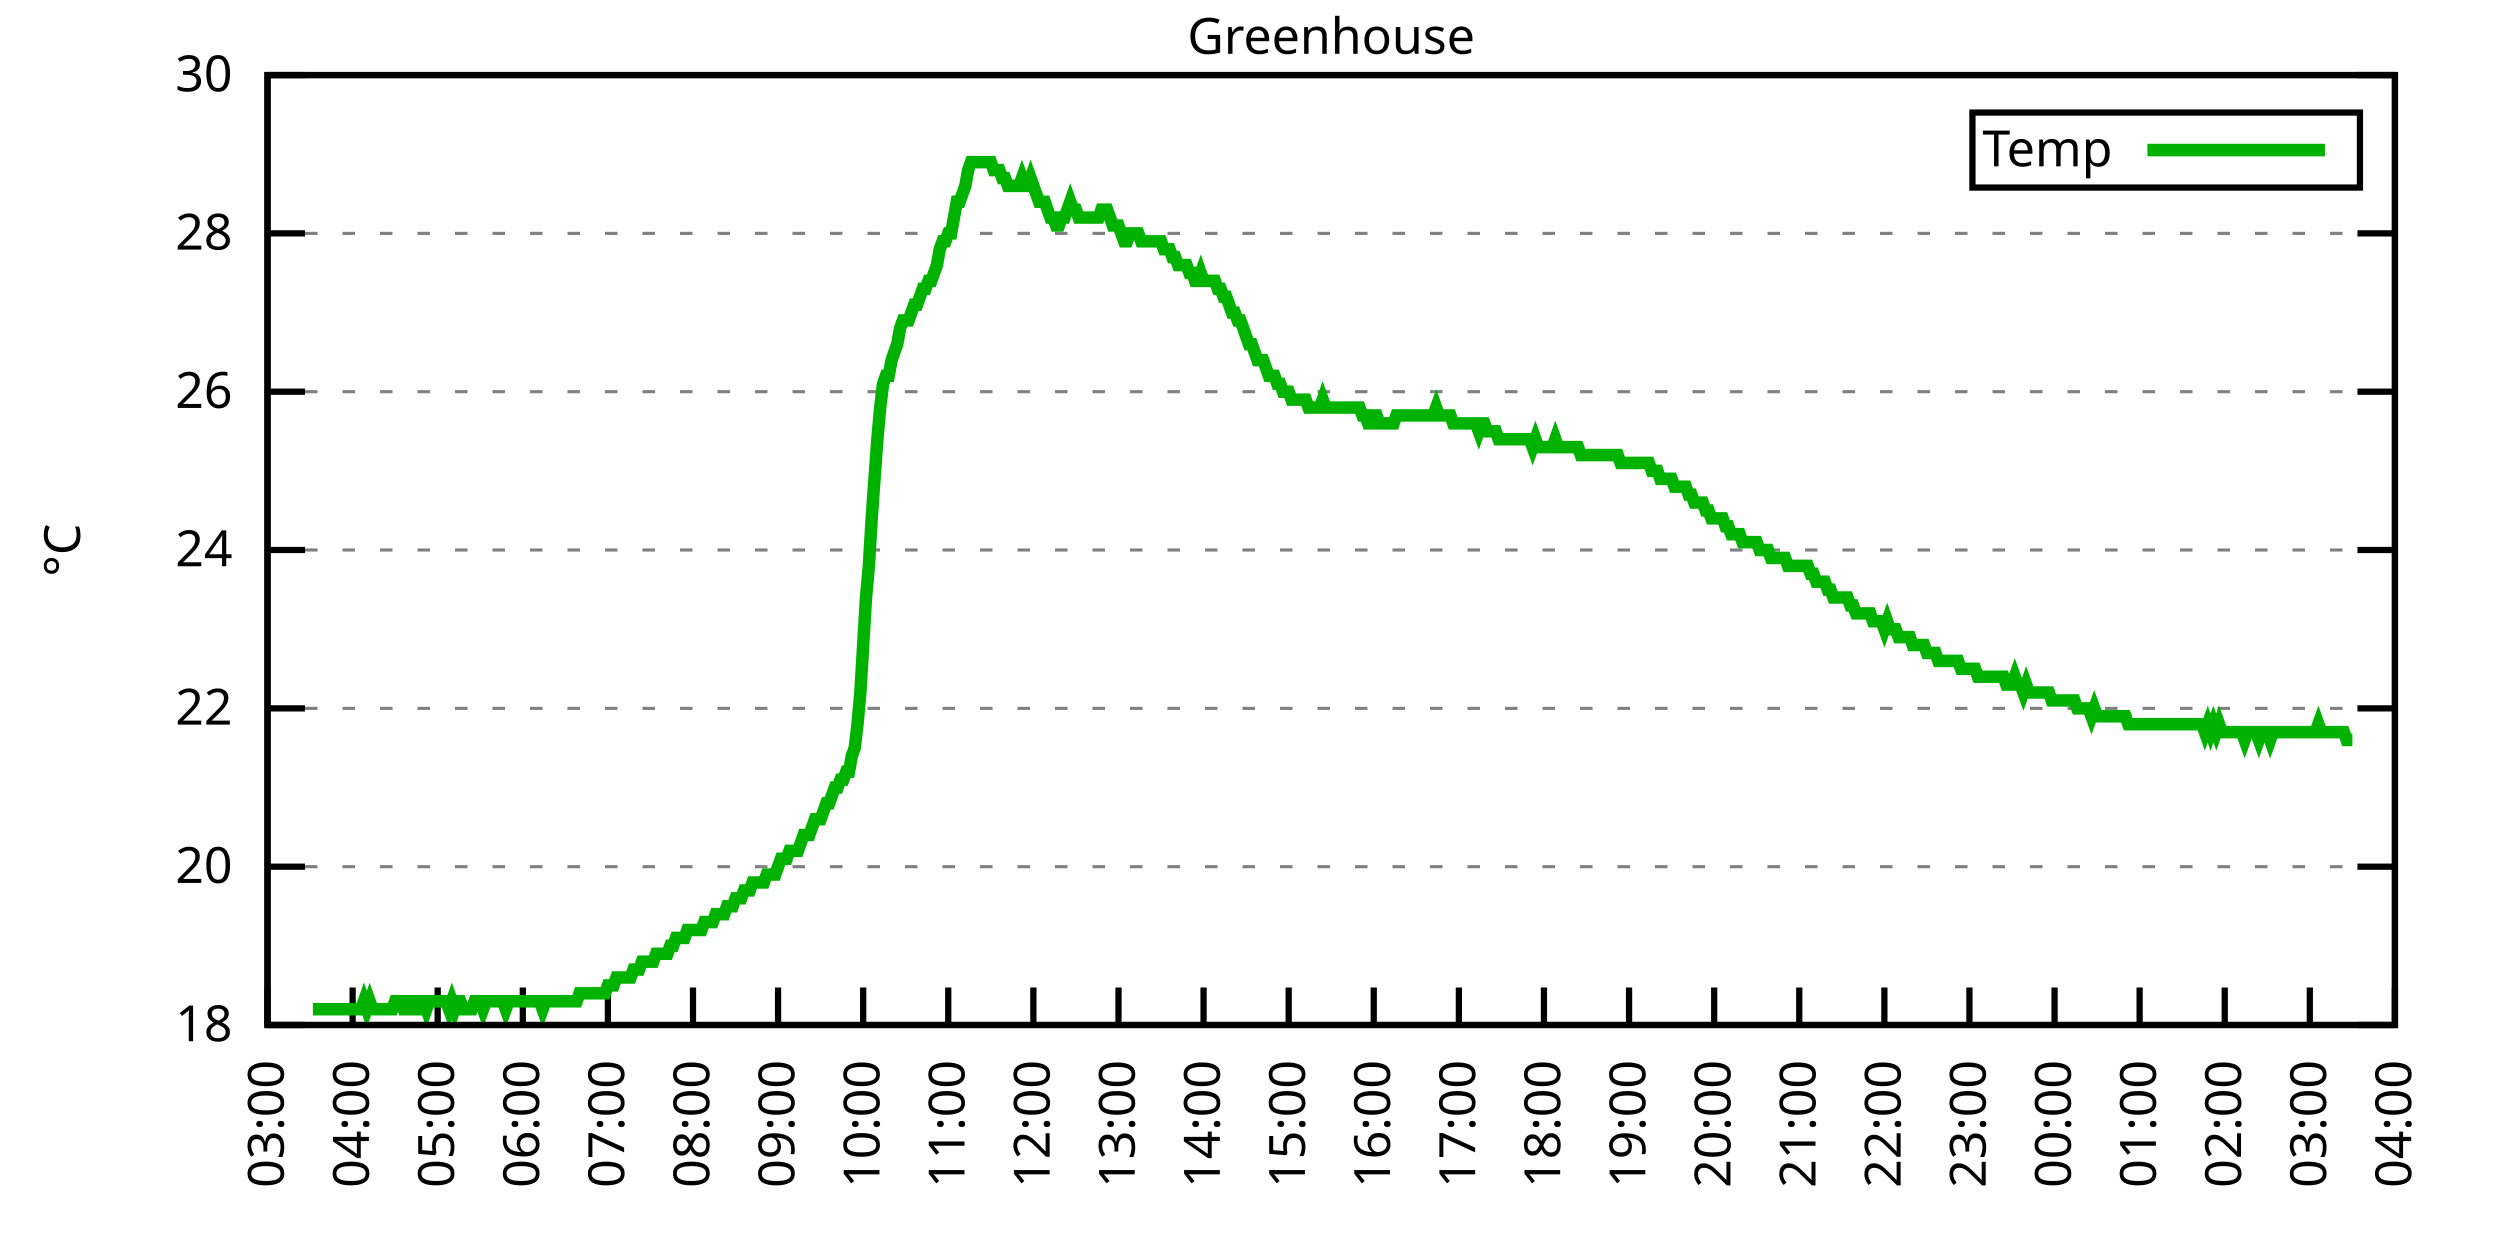
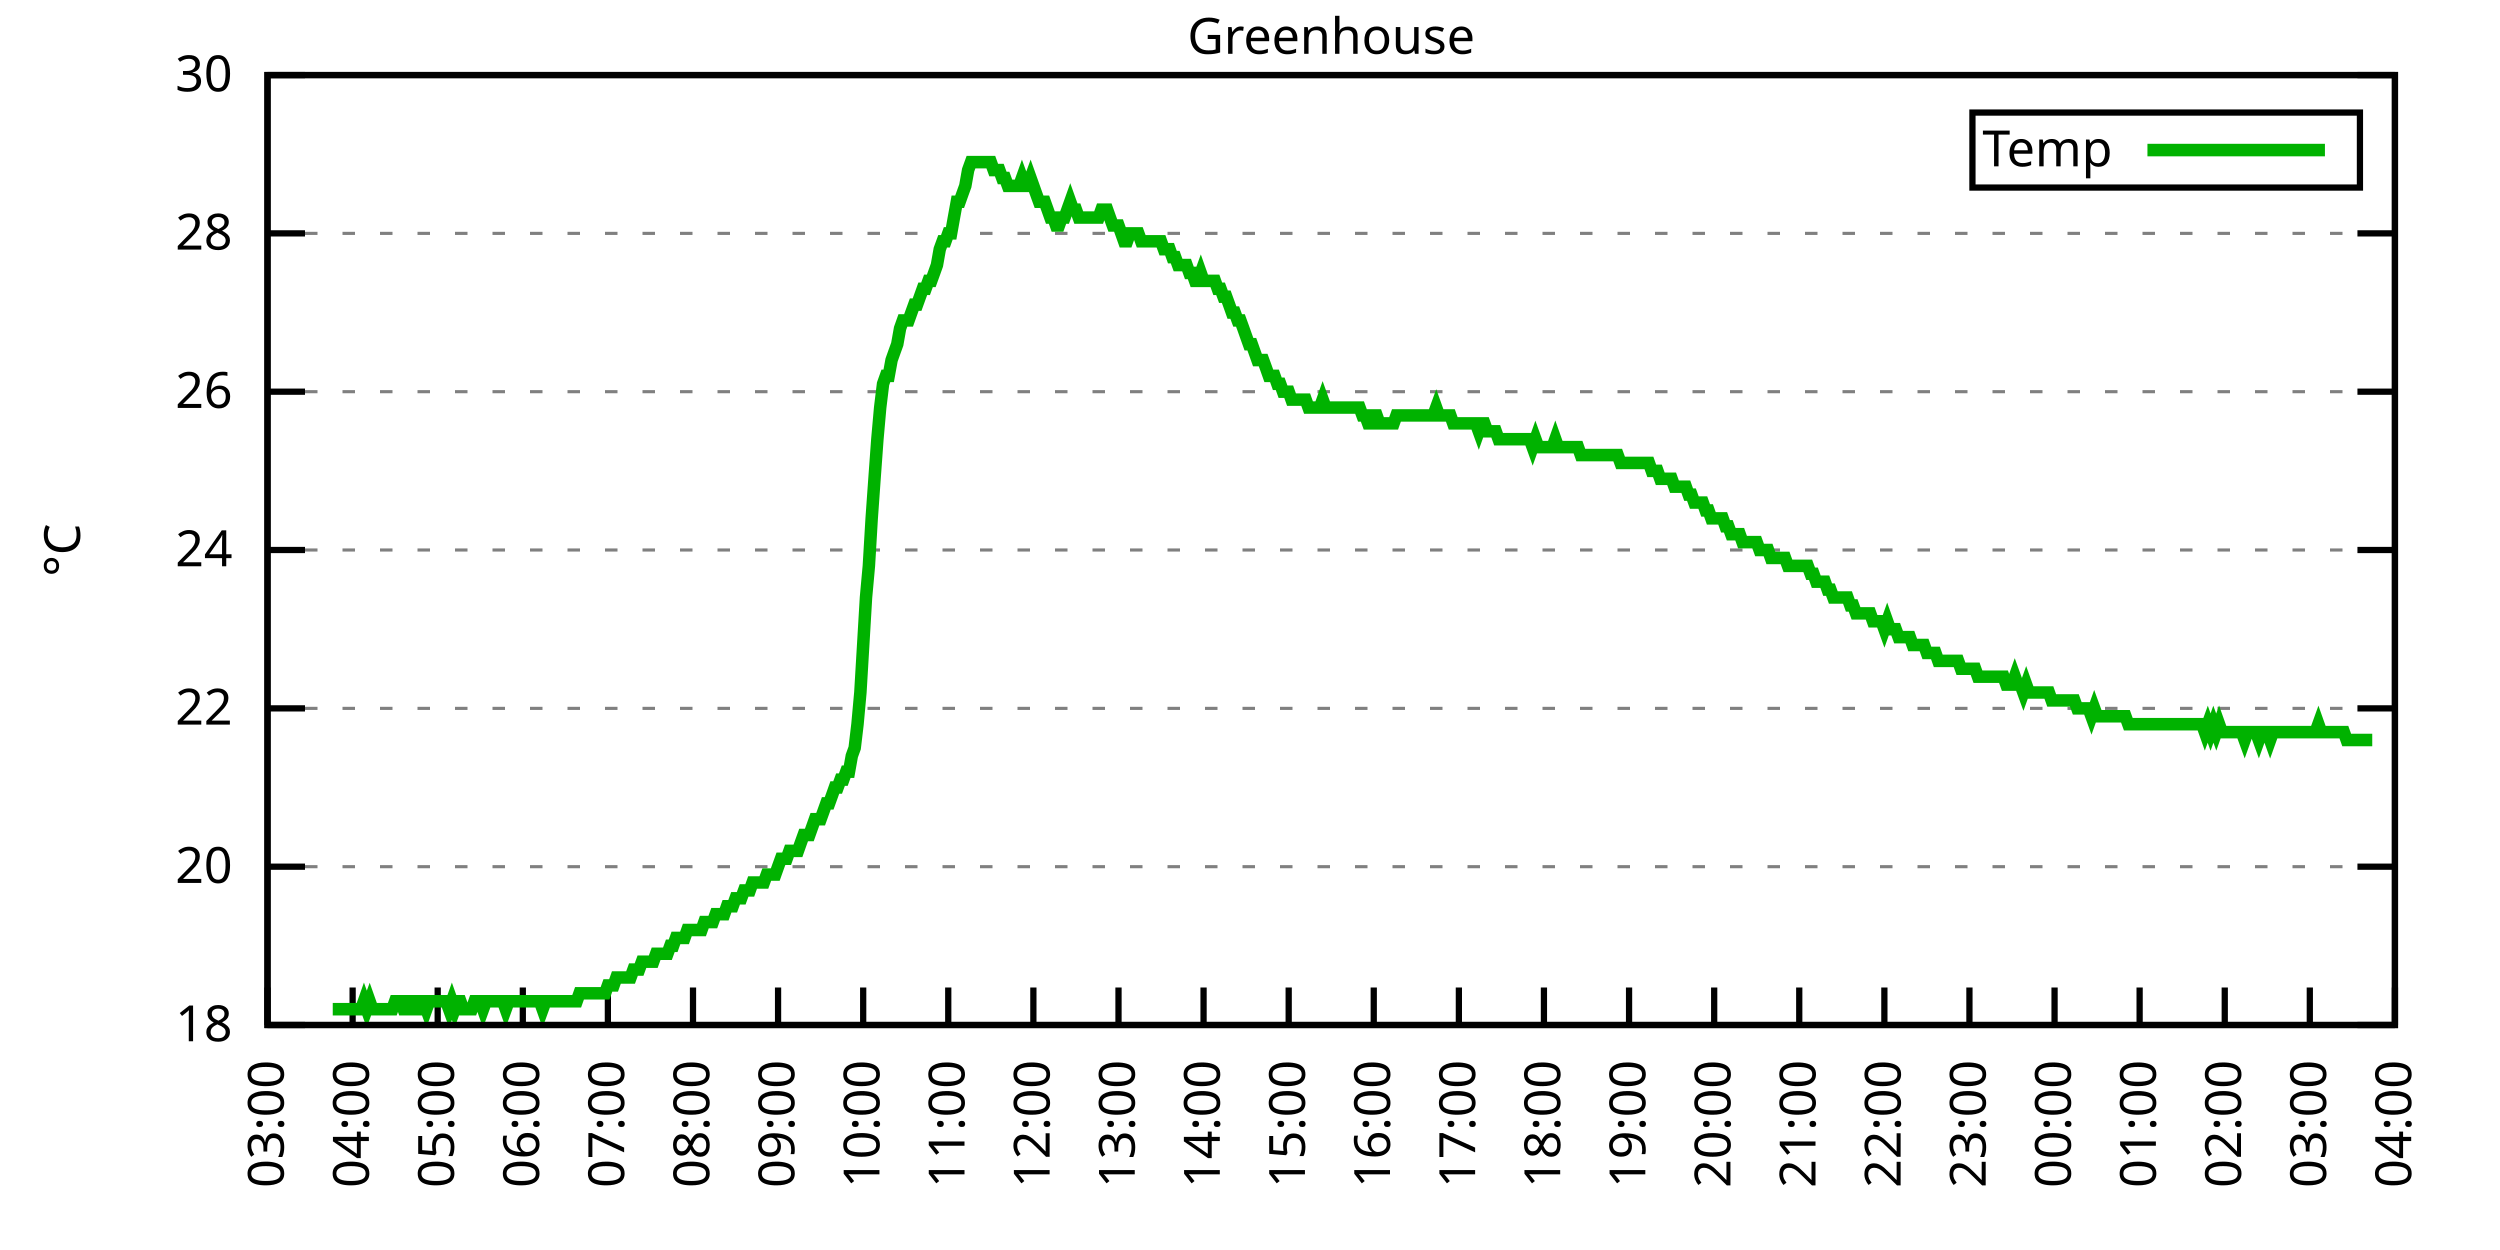
<svg xmlns="http://www.w3.org/2000/svg" xmlns:xlink="http://www.w3.org/1999/xlink" width="400" height="200" viewBox="0 0 400 200">
  <g id="gnuplot_canvas">
    <rect x="0" y="0" width="400" height="200" fill="none" />
    <defs>
      <circle id="gpDot" r="0.5" stroke-width="0.5" stroke="currentColor" />
      <path id="gpPt0" stroke-width="0.333" stroke="currentColor" d="M-1,0 h2 M0,-1 v2" />
      <path id="gpPt1" stroke-width="0.333" stroke="currentColor" d="M-1,-1 L1,1 M1,-1 L-1,1" />
      <path id="gpPt2" stroke-width="0.333" stroke="currentColor" d="M-1,0 L1,0 M0,-1 L0,1 M-1,-1 L1,1 M-1,1 L1,-1" />
      <rect id="gpPt3" stroke-width="0.333" stroke="currentColor" x="-1" y="-1" width="2" height="2" />
      <rect id="gpPt4" stroke-width="0.333" stroke="currentColor" fill="currentColor" x="-1" y="-1" width="2" height="2" />
      <circle id="gpPt5" stroke-width="0.333" stroke="currentColor" cx="0" cy="0" r="1" />
      <use xlink:href="#gpPt5" id="gpPt6" fill="currentColor" stroke="none" />
      <path id="gpPt7" stroke-width="0.333" stroke="currentColor" d="M0,-1.33 L-1.33,0.67 L1.33,0.67 z" />
      <use xlink:href="#gpPt7" id="gpPt8" fill="currentColor" stroke="none" />
      <use xlink:href="#gpPt7" id="gpPt9" stroke="currentColor" transform="rotate(180)" />
      <use xlink:href="#gpPt9" id="gpPt10" fill="currentColor" stroke="none" />
      <use xlink:href="#gpPt3" id="gpPt11" stroke="currentColor" transform="rotate(45)" />
      <use xlink:href="#gpPt11" id="gpPt12" fill="currentColor" stroke="none" />
      <path id="gpPt13" stroke-width="0.333" stroke="currentColor" d="M0,1.330 L1.265,0.411 L0.782,-1.067 L-0.782,-1.076 L-1.265,0.411 z" />
      <use xlink:href="#gpPt13" id="gpPt14" fill="currentColor" stroke="none" />
      <filter id="textbox" filterUnits="objectBoundingBox" x="0" y="0" height="1" width="1">
        <feFlood flood-color="white" flood-opacity="1" result="bgnd" />
        <feComposite in="SourceGraphic" in2="bgnd" operator="atop" />
      </filter>
      <filter id="greybox" filterUnits="objectBoundingBox" x="0" y="0" height="1" width="1">
        <feFlood flood-color="lightgrey" flood-opacity="1" result="grey" />
        <feComposite in="SourceGraphic" in2="grey" operator="atop" />
      </filter>
    </defs>
    <g fill="none" color="white" stroke="currentColor" stroke-width="1.00" stroke-linecap="butt" stroke-linejoin="miter">
</g>
    <g fill="none" color="black" stroke="currentColor" stroke-width="1.00" stroke-linecap="butt" stroke-linejoin="miter">
      <g stroke="none" shape-rendering="crispEdges">
        <polygon fill="rgb(255, 255, 255)" points="42.80,164.00 383.18,164.00 383.18,12.02 42.80,12.02 " />
      </g>
    </g>
    <g fill="none" color="black" stroke="currentColor" stroke-width="1.00" stroke-linecap="butt" stroke-linejoin="miter">
</g>
    <g fill="none" color="black" stroke="black" stroke-width="0.50" stroke-linecap="butt" stroke-linejoin="miter">
</g>
    <g fill="none" color="gray" stroke="currentColor" stroke-width="0.50" stroke-linecap="butt" stroke-linejoin="miter">
      <path stroke="gray" stroke-dasharray="2,4" class="gridline" d="M42.80,164.00 L383.19,164.00  " />
    </g>
    <g fill="none" color="gray" stroke="gray" stroke-width="1.00" stroke-linecap="butt" stroke-linejoin="miter">
</g>
    <g fill="none" color="black" stroke="currentColor" stroke-width="1.00" stroke-linecap="butt" stroke-linejoin="miter">
      <path stroke="black" d="M42.80,164.00 L48.80,164.00 M383.19,164.00 L377.19,164.00  " />
      <g transform="translate(37.20,166.60)" stroke="none" fill="black" font-family="Sans" font-size="8.00" text-anchor="end">
        <text>
          <tspan font-family="Sans"> 18</tspan>
        </text>
      </g>
    </g>
    <g fill="none" color="black" stroke="currentColor" stroke-width="1.00" stroke-linecap="butt" stroke-linejoin="miter">
</g>
    <g fill="none" color="black" stroke="black" stroke-width="0.50" stroke-linecap="butt" stroke-linejoin="miter">
</g>
    <g fill="none" color="gray" stroke="currentColor" stroke-width="0.50" stroke-linecap="butt" stroke-linejoin="miter">
      <path stroke="gray" stroke-dasharray="2,4" class="gridline" d="M42.80,138.67 L383.19,138.67  " />
    </g>
    <g fill="none" color="gray" stroke="gray" stroke-width="1.00" stroke-linecap="butt" stroke-linejoin="miter">
</g>
    <g fill="none" color="black" stroke="currentColor" stroke-width="1.00" stroke-linecap="butt" stroke-linejoin="miter">
      <path stroke="black" d="M42.80,138.67 L48.80,138.67 M383.19,138.67 L377.19,138.67  " />
      <g transform="translate(37.20,141.27)" stroke="none" fill="black" font-family="Sans" font-size="8.00" text-anchor="end">
        <text>
          <tspan font-family="Sans"> 20</tspan>
        </text>
      </g>
    </g>
    <g fill="none" color="black" stroke="currentColor" stroke-width="1.00" stroke-linecap="butt" stroke-linejoin="miter">
</g>
    <g fill="none" color="black" stroke="black" stroke-width="0.50" stroke-linecap="butt" stroke-linejoin="miter">
</g>
    <g fill="none" color="gray" stroke="currentColor" stroke-width="0.50" stroke-linecap="butt" stroke-linejoin="miter">
      <path stroke="gray" stroke-dasharray="2,4" class="gridline" d="M42.80,113.34 L383.19,113.34  " />
    </g>
    <g fill="none" color="gray" stroke="gray" stroke-width="1.00" stroke-linecap="butt" stroke-linejoin="miter">
</g>
    <g fill="none" color="black" stroke="currentColor" stroke-width="1.00" stroke-linecap="butt" stroke-linejoin="miter">
      <path stroke="black" d="M42.80,113.34 L48.80,113.34 M383.19,113.34 L377.19,113.34  " />
      <g transform="translate(37.20,115.94)" stroke="none" fill="black" font-family="Sans" font-size="8.00" text-anchor="end">
        <text>
          <tspan font-family="Sans"> 22</tspan>
        </text>
      </g>
    </g>
    <g fill="none" color="black" stroke="currentColor" stroke-width="1.00" stroke-linecap="butt" stroke-linejoin="miter">
</g>
    <g fill="none" color="black" stroke="black" stroke-width="0.50" stroke-linecap="butt" stroke-linejoin="miter">
</g>
    <g fill="none" color="gray" stroke="currentColor" stroke-width="0.50" stroke-linecap="butt" stroke-linejoin="miter">
      <path stroke="gray" stroke-dasharray="2,4" class="gridline" d="M42.80,88.00 L383.19,88.00  " />
    </g>
    <g fill="none" color="gray" stroke="gray" stroke-width="1.00" stroke-linecap="butt" stroke-linejoin="miter">
</g>
    <g fill="none" color="black" stroke="currentColor" stroke-width="1.00" stroke-linecap="butt" stroke-linejoin="miter">
      <path stroke="black" d="M42.80,88.00 L48.80,88.00 M383.19,88.00 L377.19,88.00  " />
      <g transform="translate(37.20,90.60)" stroke="none" fill="black" font-family="Sans" font-size="8.00" text-anchor="end">
        <text>
          <tspan font-family="Sans"> 24</tspan>
        </text>
      </g>
    </g>
    <g fill="none" color="black" stroke="currentColor" stroke-width="1.00" stroke-linecap="butt" stroke-linejoin="miter">
</g>
    <g fill="none" color="black" stroke="black" stroke-width="0.50" stroke-linecap="butt" stroke-linejoin="miter">
</g>
    <g fill="none" color="gray" stroke="currentColor" stroke-width="0.50" stroke-linecap="butt" stroke-linejoin="miter">
      <path stroke="gray" stroke-dasharray="2,4" class="gridline" d="M42.80,62.67 L383.19,62.67  " />
    </g>
    <g fill="none" color="gray" stroke="gray" stroke-width="1.00" stroke-linecap="butt" stroke-linejoin="miter">
</g>
    <g fill="none" color="black" stroke="currentColor" stroke-width="1.00" stroke-linecap="butt" stroke-linejoin="miter">
      <path stroke="black" d="M42.80,62.67 L48.80,62.67 M383.19,62.67 L377.19,62.67  " />
      <g transform="translate(37.20,65.27)" stroke="none" fill="black" font-family="Sans" font-size="8.00" text-anchor="end">
        <text>
          <tspan font-family="Sans"> 26</tspan>
        </text>
      </g>
    </g>
    <g fill="none" color="black" stroke="currentColor" stroke-width="1.00" stroke-linecap="butt" stroke-linejoin="miter">
</g>
    <g fill="none" color="black" stroke="black" stroke-width="0.50" stroke-linecap="butt" stroke-linejoin="miter">
</g>
    <g fill="none" color="gray" stroke="currentColor" stroke-width="0.50" stroke-linecap="butt" stroke-linejoin="miter">
      <path stroke="gray" stroke-dasharray="2,4" class="gridline" d="M42.80,37.34 L383.19,37.34  " />
    </g>
    <g fill="none" color="gray" stroke="gray" stroke-width="1.00" stroke-linecap="butt" stroke-linejoin="miter">
</g>
    <g fill="none" color="black" stroke="currentColor" stroke-width="1.00" stroke-linecap="butt" stroke-linejoin="miter">
      <path stroke="black" d="M42.80,37.34 L48.80,37.34 M383.19,37.34 L377.19,37.34  " />
      <g transform="translate(37.20,39.94)" stroke="none" fill="black" font-family="Sans" font-size="8.00" text-anchor="end">
        <text>
          <tspan font-family="Sans"> 28</tspan>
        </text>
      </g>
    </g>
    <g fill="none" color="black" stroke="currentColor" stroke-width="1.00" stroke-linecap="butt" stroke-linejoin="miter">
</g>
    <g fill="none" color="black" stroke="black" stroke-width="0.50" stroke-linecap="butt" stroke-linejoin="miter">
</g>
    <g fill="none" color="gray" stroke="currentColor" stroke-width="0.50" stroke-linecap="butt" stroke-linejoin="miter">
      <path stroke="gray" stroke-dasharray="2,4" class="gridline" d="M42.80,12.01 L383.19,12.01  " />
    </g>
    <g fill="none" color="gray" stroke="gray" stroke-width="1.00" stroke-linecap="butt" stroke-linejoin="miter">
</g>
    <g fill="none" color="black" stroke="currentColor" stroke-width="1.00" stroke-linecap="butt" stroke-linejoin="miter">
      <path stroke="black" d="M42.80,12.01 L48.80,12.01 M383.19,12.01 L377.19,12.01  " />
      <g transform="translate(37.20,14.61)" stroke="none" fill="black" font-family="Sans" font-size="8.00" text-anchor="end">
        <text>
          <tspan font-family="Sans"> 30</tspan>
        </text>
      </g>
    </g>
    <g fill="none" color="black" stroke="currentColor" stroke-width="1.00" stroke-linecap="butt" stroke-linejoin="miter">
      <path stroke="black" d="M42.80,164.00 L42.80,158.00  " />
      <g transform="translate(45.40,169.60) rotate(270.00)" stroke="none" fill="black" font-family="Sans" font-size="8.00" text-anchor="end">
        <text>
          <tspan font-family="Sans">03:00</tspan>
        </text>
      </g>
    </g>
    <g fill="none" color="black" stroke="currentColor" stroke-width="1.00" stroke-linecap="butt" stroke-linejoin="miter">
      <path stroke="black" d="M56.42,164.00 L56.42,158.00  " />
      <g transform="translate(59.02,169.60) rotate(270.00)" stroke="none" fill="black" font-family="Sans" font-size="8.00" text-anchor="end">
        <text>
          <tspan font-family="Sans">04:00</tspan>
        </text>
      </g>
    </g>
    <g fill="none" color="black" stroke="currentColor" stroke-width="1.00" stroke-linecap="butt" stroke-linejoin="miter">
      <path stroke="black" d="M70.03,164.00 L70.03,158.00  " />
      <g transform="translate(72.63,169.60) rotate(270.00)" stroke="none" fill="black" font-family="Sans" font-size="8.00" text-anchor="end">
        <text>
          <tspan font-family="Sans">05:00</tspan>
        </text>
      </g>
    </g>
    <g fill="none" color="black" stroke="currentColor" stroke-width="1.00" stroke-linecap="butt" stroke-linejoin="miter">
      <path stroke="black" d="M83.65,164.00 L83.65,158.00  " />
      <g transform="translate(86.25,169.60) rotate(270.00)" stroke="none" fill="black" font-family="Sans" font-size="8.00" text-anchor="end">
        <text>
          <tspan font-family="Sans">06:00</tspan>
        </text>
      </g>
    </g>
    <g fill="none" color="black" stroke="currentColor" stroke-width="1.00" stroke-linecap="butt" stroke-linejoin="miter">
      <path stroke="black" d="M97.26,164.00 L97.26,158.00  " />
      <g transform="translate(99.86,169.60) rotate(270.00)" stroke="none" fill="black" font-family="Sans" font-size="8.00" text-anchor="end">
        <text>
          <tspan font-family="Sans">07:00</tspan>
        </text>
      </g>
    </g>
    <g fill="none" color="black" stroke="currentColor" stroke-width="1.00" stroke-linecap="butt" stroke-linejoin="miter">
      <path stroke="black" d="M110.88,164.00 L110.88,158.00  " />
      <g transform="translate(113.48,169.60) rotate(270.00)" stroke="none" fill="black" font-family="Sans" font-size="8.00" text-anchor="end">
        <text>
          <tspan font-family="Sans">08:00</tspan>
        </text>
      </g>
    </g>
    <g fill="none" color="black" stroke="currentColor" stroke-width="1.00" stroke-linecap="butt" stroke-linejoin="miter">
      <path stroke="black" d="M124.49,164.00 L124.49,158.00  " />
      <g transform="translate(127.09,169.60) rotate(270.00)" stroke="none" fill="black" font-family="Sans" font-size="8.00" text-anchor="end">
        <text>
          <tspan font-family="Sans">09:00</tspan>
        </text>
      </g>
    </g>
    <g fill="none" color="black" stroke="currentColor" stroke-width="1.00" stroke-linecap="butt" stroke-linejoin="miter">
      <path stroke="black" d="M138.11,164.00 L138.11,158.00  " />
      <g transform="translate(140.71,169.60) rotate(270.00)" stroke="none" fill="black" font-family="Sans" font-size="8.00" text-anchor="end">
        <text>
          <tspan font-family="Sans">10:00</tspan>
        </text>
      </g>
    </g>
    <g fill="none" color="black" stroke="currentColor" stroke-width="1.00" stroke-linecap="butt" stroke-linejoin="miter">
      <path stroke="black" d="M151.72,164.00 L151.72,158.00  " />
      <g transform="translate(154.32,169.60) rotate(270.00)" stroke="none" fill="black" font-family="Sans" font-size="8.00" text-anchor="end">
        <text>
          <tspan font-family="Sans">11:00</tspan>
        </text>
      </g>
    </g>
    <g fill="none" color="black" stroke="currentColor" stroke-width="1.00" stroke-linecap="butt" stroke-linejoin="miter">
      <path stroke="black" d="M165.34,164.00 L165.34,158.00  " />
      <g transform="translate(167.94,169.60) rotate(270.00)" stroke="none" fill="black" font-family="Sans" font-size="8.00" text-anchor="end">
        <text>
          <tspan font-family="Sans">12:00</tspan>
        </text>
      </g>
    </g>
    <g fill="none" color="black" stroke="currentColor" stroke-width="1.00" stroke-linecap="butt" stroke-linejoin="miter">
      <path stroke="black" d="M178.96,164.00 L178.96,158.00  " />
      <g transform="translate(181.56,169.60) rotate(270.00)" stroke="none" fill="black" font-family="Sans" font-size="8.00" text-anchor="end">
        <text>
          <tspan font-family="Sans">13:00</tspan>
        </text>
      </g>
    </g>
    <g fill="none" color="black" stroke="currentColor" stroke-width="1.00" stroke-linecap="butt" stroke-linejoin="miter">
      <path stroke="black" d="M192.57,164.00 L192.57,158.00  " />
      <g transform="translate(195.17,169.60) rotate(270.00)" stroke="none" fill="black" font-family="Sans" font-size="8.00" text-anchor="end">
        <text>
          <tspan font-family="Sans">14:00</tspan>
        </text>
      </g>
    </g>
    <g fill="none" color="black" stroke="currentColor" stroke-width="1.00" stroke-linecap="butt" stroke-linejoin="miter">
      <path stroke="black" d="M206.19,164.00 L206.19,158.00  " />
      <g transform="translate(208.79,169.60) rotate(270.00)" stroke="none" fill="black" font-family="Sans" font-size="8.00" text-anchor="end">
        <text>
          <tspan font-family="Sans">15:00</tspan>
        </text>
      </g>
    </g>
    <g fill="none" color="black" stroke="currentColor" stroke-width="1.00" stroke-linecap="butt" stroke-linejoin="miter">
      <path stroke="black" d="M219.80,164.00 L219.80,158.00  " />
      <g transform="translate(222.40,169.60) rotate(270.00)" stroke="none" fill="black" font-family="Sans" font-size="8.00" text-anchor="end">
        <text>
          <tspan font-family="Sans">16:00</tspan>
        </text>
      </g>
    </g>
    <g fill="none" color="black" stroke="currentColor" stroke-width="1.00" stroke-linecap="butt" stroke-linejoin="miter">
      <path stroke="black" d="M233.42,164.00 L233.42,158.00  " />
      <g transform="translate(236.02,169.60) rotate(270.00)" stroke="none" fill="black" font-family="Sans" font-size="8.00" text-anchor="end">
        <text>
          <tspan font-family="Sans">17:00</tspan>
        </text>
      </g>
    </g>
    <g fill="none" color="black" stroke="currentColor" stroke-width="1.00" stroke-linecap="butt" stroke-linejoin="miter">
      <path stroke="black" d="M247.03,164.00 L247.03,158.00  " />
      <g transform="translate(249.63,169.60) rotate(270.00)" stroke="none" fill="black" font-family="Sans" font-size="8.00" text-anchor="end">
        <text>
          <tspan font-family="Sans">18:00</tspan>
        </text>
      </g>
    </g>
    <g fill="none" color="black" stroke="currentColor" stroke-width="1.00" stroke-linecap="butt" stroke-linejoin="miter">
      <path stroke="black" d="M260.65,164.00 L260.65,158.00  " />
      <g transform="translate(263.25,169.60) rotate(270.00)" stroke="none" fill="black" font-family="Sans" font-size="8.00" text-anchor="end">
        <text>
          <tspan font-family="Sans">19:00</tspan>
        </text>
      </g>
    </g>
    <g fill="none" color="black" stroke="currentColor" stroke-width="1.00" stroke-linecap="butt" stroke-linejoin="miter">
      <path stroke="black" d="M274.27,164.00 L274.27,158.00  " />
      <g transform="translate(276.87,169.60) rotate(270.00)" stroke="none" fill="black" font-family="Sans" font-size="8.00" text-anchor="end">
        <text>
          <tspan font-family="Sans">20:00</tspan>
        </text>
      </g>
    </g>
    <g fill="none" color="black" stroke="currentColor" stroke-width="1.00" stroke-linecap="butt" stroke-linejoin="miter">
      <path stroke="black" d="M287.88,164.00 L287.88,158.00  " />
      <g transform="translate(290.48,169.60) rotate(270.00)" stroke="none" fill="black" font-family="Sans" font-size="8.00" text-anchor="end">
        <text>
          <tspan font-family="Sans">21:00</tspan>
        </text>
      </g>
    </g>
    <g fill="none" color="black" stroke="currentColor" stroke-width="1.00" stroke-linecap="butt" stroke-linejoin="miter">
      <path stroke="black" d="M301.50,164.00 L301.50,158.00  " />
      <g transform="translate(304.10,169.60) rotate(270.00)" stroke="none" fill="black" font-family="Sans" font-size="8.00" text-anchor="end">
        <text>
          <tspan font-family="Sans">22:00</tspan>
        </text>
      </g>
    </g>
    <g fill="none" color="black" stroke="currentColor" stroke-width="1.00" stroke-linecap="butt" stroke-linejoin="miter">
      <path stroke="black" d="M315.11,164.00 L315.11,158.00  " />
      <g transform="translate(317.71,169.60) rotate(270.00)" stroke="none" fill="black" font-family="Sans" font-size="8.00" text-anchor="end">
        <text>
          <tspan font-family="Sans">23:00</tspan>
        </text>
      </g>
    </g>
    <g fill="none" color="black" stroke="currentColor" stroke-width="1.00" stroke-linecap="butt" stroke-linejoin="miter">
      <path stroke="black" d="M328.73,164.00 L328.73,158.00  " />
      <g transform="translate(331.33,169.60) rotate(270.00)" stroke="none" fill="black" font-family="Sans" font-size="8.00" text-anchor="end">
        <text>
          <tspan font-family="Sans">00:00</tspan>
        </text>
      </g>
    </g>
    <g fill="none" color="black" stroke="currentColor" stroke-width="1.00" stroke-linecap="butt" stroke-linejoin="miter">
      <path stroke="black" d="M342.34,164.00 L342.34,158.00  " />
      <g transform="translate(344.94,169.60) rotate(270.00)" stroke="none" fill="black" font-family="Sans" font-size="8.00" text-anchor="end">
        <text>
          <tspan font-family="Sans">01:00</tspan>
        </text>
      </g>
    </g>
    <g fill="none" color="black" stroke="currentColor" stroke-width="1.00" stroke-linecap="butt" stroke-linejoin="miter">
      <path stroke="black" d="M355.96,164.00 L355.96,158.00  " />
      <g transform="translate(358.56,169.60) rotate(270.00)" stroke="none" fill="black" font-family="Sans" font-size="8.00" text-anchor="end">
        <text>
          <tspan font-family="Sans">02:00</tspan>
        </text>
      </g>
    </g>
    <g fill="none" color="black" stroke="currentColor" stroke-width="1.00" stroke-linecap="butt" stroke-linejoin="miter">
      <path stroke="black" d="M369.57,164.00 L369.57,158.00  " />
      <g transform="translate(372.17,169.60) rotate(270.00)" stroke="none" fill="black" font-family="Sans" font-size="8.00" text-anchor="end">
        <text>
          <tspan font-family="Sans">03:00</tspan>
        </text>
      </g>
    </g>
    <g fill="none" color="black" stroke="currentColor" stroke-width="1.00" stroke-linecap="butt" stroke-linejoin="miter">
      <path stroke="black" d="M383.19,164.00 L383.19,158.00  " />
      <g transform="translate(385.79,169.60) rotate(270.00)" stroke="none" fill="black" font-family="Sans" font-size="8.00" text-anchor="end">
        <text>
          <tspan font-family="Sans">04:00</tspan>
        </text>
      </g>
    </g>
    <g fill="none" color="black" stroke="currentColor" stroke-width="1.00" stroke-linecap="butt" stroke-linejoin="miter">
</g>
    <g fill="none" color="black" stroke="currentColor" stroke-width="1.00" stroke-linecap="butt" stroke-linejoin="miter">
      <path stroke="black" d="M42.80,12.01 L42.80,164.00 L383.19,164.00 L383.19,12.01 L42.80,12.01 Z  " />
    </g>
    <g fill="none" color="black" stroke="currentColor" stroke-width="1.00" stroke-linecap="butt" stroke-linejoin="miter">
</g>
    <g fill="none" color="black" stroke="currentColor" stroke-width="1.00" stroke-linecap="butt" stroke-linejoin="miter">
      <path stroke="black" d="M315.59,30.01 L315.59,18.01 L377.59,18.01 L377.59,30.01 L315.59,30.01 Z  " />
    </g>
    <g id="Greenhouse_plot_1">
      <g fill="none" color="white" stroke="black" stroke-width="2.00" stroke-linecap="butt" stroke-linejoin="miter">
</g>
      <g fill="none" color="black" stroke="currentColor" stroke-width="2.00" stroke-linecap="butt" stroke-linejoin="miter">
        <g transform="translate(337.99,26.61)" stroke="none" fill="black" font-family="Sans" font-size="8.00" text-anchor="end">
          <text>
            <tspan font-family="Sans">Temp</tspan>
          </text>
        </g>
      </g>
      <g fill="none" color="black" stroke="currentColor" stroke-width="2.00" stroke-linecap="butt" stroke-linejoin="miter">
-         <path stroke="rgb(  0, 178,   0)" d="M343.59,24.01 L371.99,24.01 M50.06,161.47 L50.52,161.47 L50.97,161.47 L51.42,161.47 L51.88,161.47 L52.33,161.47   L52.78,161.47 L53.24,161.47 L53.69,161.47 L54.15,161.47 L54.60,161.47 L55.05,161.47 L55.51,161.47 L55.96,161.47   L56.42,161.47 L56.87,161.47 L57.32,161.47 L57.78,161.47 L58.23,160.20 L58.68,161.47 L59.14,160.20 L59.59,161.47   L60.05,161.47 L60.50,161.47 L60.95,161.47 L61.41,161.47 L61.86,161.47 L62.32,161.47 L62.77,161.47 L63.22,160.20   L63.68,160.20 L64.13,160.20 L64.58,161.47 L65.04,161.47 L65.49,160.20 L65.95,160.20 L66.40,161.47 L66.85,161.47   L67.31,160.20 L67.76,160.20 L68.22,161.47 L68.67,160.20 L69.12,160.20 L69.58,160.20 L70.03,160.20 L70.49,160.20   L70.94,160.20 L71.39,160.20 L71.85,161.47 L72.30,160.20 L72.75,161.47 L73.21,160.20 L73.66,160.20 L74.12,161.47   L74.57,161.47 L75.02,161.47 L75.48,161.47 L75.93,160.20 L76.39,160.20 L76.84,160.20 L77.29,161.47 L77.75,160.20   L78.20,160.20 L78.65,160.20 L79.11,160.20 L79.56,160.20 L80.02,160.20 L80.47,160.20 L80.92,161.47 L81.38,160.20   L81.83,160.20 L82.29,160.20 L82.74,160.20 L83.19,160.20 L83.65,160.20 L84.10,160.20 L84.55,160.20 L85.01,160.20   L85.46,160.20 L85.92,160.20 L86.37,160.20 L86.82,161.47 L87.28,160.20 L87.73,160.20 L88.19,160.20 L88.64,160.20   L89.09,160.20 L89.55,160.20 L90.00,160.20 L90.45,160.20 L90.91,160.20 L91.36,160.20 L91.82,160.20 L92.27,160.20   L92.72,158.93 L93.18,158.93 L93.63,158.93 L94.09,158.93 L94.54,158.93 L94.99,158.93 L95.45,158.93 L95.90,158.93   L96.35,158.93 L96.81,158.93 L97.26,157.67 L97.72,157.67 L98.17,157.67 L98.62,156.40 L99.08,156.40 L99.53,156.40   L99.99,156.40 L100.44,156.40 L100.89,156.40 L101.35,155.13 L101.80,155.13 L102.25,155.13 L102.71,153.87 L103.16,153.87   L103.62,153.87 L104.07,153.87 L104.52,153.87 L104.98,152.60 L105.43,152.60 L105.89,152.60 L106.34,152.60 L106.79,152.60   L107.25,151.33 L107.70,151.33 L108.15,150.07 L108.61,150.07 L109.06,150.07 L109.52,150.07 L109.97,148.80 L110.42,148.80   L110.88,148.80 L111.33,148.80 L111.79,148.80 L112.24,148.80 L112.69,147.53 L113.15,147.53 L113.60,147.53 L114.05,147.53   L114.51,146.27 L114.96,146.27 L115.42,146.27 L115.87,146.27 L116.32,145.00 L116.78,145.00 L117.23,145.00 L117.69,143.73   L118.14,143.73 L118.59,143.73 L119.05,142.47 L119.50,142.47 L119.96,142.47 L120.41,141.20 L120.86,141.20 L121.32,141.20   L121.77,141.20 L122.22,141.20 L122.68,139.93 L123.13,139.93 L123.59,139.93 L124.04,139.93 L124.49,138.67 L124.95,137.40   L125.40,137.40 L125.86,137.40 L126.31,136.14 L126.76,136.14 L127.22,136.14 L127.67,136.14 L128.12,134.87 L128.58,133.60   L129.03,133.60 L129.49,133.60 L129.94,132.34 L130.39,131.07 L130.85,131.07 L131.30,131.07 L131.76,129.80 L132.21,128.54   L132.66,128.54 L133.12,127.27 L133.57,126.00 L134.02,126.00 L134.48,124.74 L134.93,124.74 L135.39,123.47 L135.84,123.47   L136.29,120.94 L136.75,119.67 L137.20,115.87 L137.66,110.80 L138.11,103.20 L138.56,95.60 L139.02,90.54 L139.47,82.94   L139.92,76.61 L140.38,70.27 L140.83,65.21 L141.29,61.41 L141.74,60.14 L142.19,60.14 L142.65,57.61 L143.10,56.34   L143.56,55.07 L144.01,52.54 L144.46,51.27 L144.92,51.27 L145.37,51.27 L145.82,50.01 L146.28,48.74 L146.73,48.74   L147.19,47.47 L147.64,46.21 L148.09,46.21 L148.55,44.94 L149.00,44.94 L149.46,43.67 L149.91,42.41 L150.36,39.87   L150.82,38.61 L151.27,38.61 L151.72,37.34 L152.18,37.34 L152.63,34.81 L153.09,32.28 L153.54,32.28 L153.99,31.01   L154.45,29.74 L154.90,27.21 L155.36,25.94 L155.81,25.94 L156.26,25.94 L156.72,25.94 L157.17,25.94 L157.62,25.94   L158.08,25.94 L158.53,25.94 L158.99,27.21 L159.44,27.21 L159.89,27.21 L160.35,28.48 L160.80,28.48 L161.26,29.74   L161.71,29.74 L162.16,29.74 L162.62,29.74 L163.07,29.74 L163.52,28.48 L163.98,29.74 L164.43,29.74 L164.89,28.48   L165.34,29.74 L165.79,31.01 L166.25,32.28 L166.70,32.28 L167.16,32.28 L167.61,33.54 L168.06,34.81 L168.52,34.81   L168.97,36.08 L169.43,36.08 L169.88,34.81 L170.33,34.81 L170.79,33.54 L171.24,32.28 L171.69,33.54 L172.15,33.54   L172.60,34.81 L173.06,34.81 L173.51,34.81 L173.96,34.81 L174.42,34.81 L174.87,34.81 L175.33,34.81 L175.78,34.81   L176.23,33.54 L176.69,33.54 L177.14,33.54 L177.59,34.81 L178.05,36.08 L178.50,36.08 L178.96,36.08 L179.41,37.34   L179.86,38.61 L180.32,38.61 L180.77,37.34 L181.23,37.34 L181.68,37.34 L182.13,37.34 L182.59,38.61 L183.04,38.61   L183.49,38.61 L183.95,38.61 L184.40,38.61 L184.86,38.61 L185.31,38.61 L185.76,38.61 L186.22,39.87 L186.67,39.87   L187.13,39.87 L187.58,41.14 L188.03,41.14 L188.49,42.41 L188.94,42.41 L189.39,42.41 L189.85,42.41 L190.30,43.67   L190.76,43.67 L191.21,44.94 L191.66,44.94 L192.12,43.67 L192.57,44.94 L193.03,44.94 L193.48,44.94 L193.93,44.94   L194.39,44.94 L194.84,46.21 L195.29,46.21 L195.75,47.47 L196.20,47.47 L196.66,48.74 L197.11,50.01 L197.56,50.01   L198.02,51.27 L198.47,51.27 L198.93,52.54 L199.38,53.81 L199.83,55.07 L200.29,55.07 L200.74,56.34 L201.19,57.61   L201.65,57.61 L202.10,57.61 L202.56,58.87 L203.01,60.14 L203.46,60.14 L203.92,60.14 L204.37,61.41 L204.83,61.41   L205.28,62.67 L205.73,62.67 L206.19,62.67 L206.64,63.94 L207.09,63.94 L207.55,63.94 L208.00,63.94 L208.46,63.94   L208.91,63.94 L209.36,65.21 L209.82,65.21 L210.27,65.21 L210.73,65.21 L211.18,65.21 L211.63,63.94 L212.09,65.21   L212.54,65.21 L213.00,65.21 L213.45,65.21 L213.90,65.21 L214.36,65.21 L214.81,65.21 L215.26,65.21 L215.72,65.21   L216.17,65.21 L216.63,65.21 L217.08,65.21 L217.53,65.21 L217.99,66.47 L218.44,66.47 L218.90,67.74 L219.35,67.74   L219.80,66.47 L220.26,66.47 L220.71,67.74 L221.16,67.74 L221.62,67.74 L222.07,67.74 L222.53,67.74 L222.98,67.74   L223.43,66.47 L223.89,66.47 L224.34,66.47 L224.80,66.47 L225.25,66.47 L225.70,66.47 L226.16,66.47 L226.61,66.47   L227.06,66.47 L227.52,66.47 L227.97,66.47 L228.43,66.47 L228.88,66.47 L229.33,66.47 L229.79,65.21 L230.24,66.47   L230.70,66.47 L231.15,66.47 L231.60,66.47 L232.06,66.47 L232.51,67.74 L232.96,67.74 L233.42,67.74 L233.87,67.74   L234.33,67.74 L234.78,67.74 L235.23,67.74 L235.69,67.74 L236.14,67.74 L236.60,69.01 L237.05,67.74 L237.50,67.74   L237.96,69.01 L238.41,69.01 L238.86,69.01 L239.32,69.01 L239.77,70.27 L240.23,70.27 L240.68,70.27 L241.13,70.27   L241.59,70.27 L242.04,70.27 L242.50,70.27 L242.95,70.27 L243.40,70.27 L243.86,70.27 L244.31,70.27 L244.76,70.27   L245.22,71.54 L245.67,70.27 L246.13,71.54 L246.58,71.54 L247.03,71.54 L247.49,71.54 L247.94,71.54 L248.40,71.54   L248.85,70.27 L249.30,71.54 L249.76,71.54 L250.21,71.54 L250.66,71.54 L251.12,71.54 L251.57,71.54 L252.03,71.54   L252.48,71.54 L252.93,72.81 L253.39,72.81 L253.84,72.81 L254.30,72.81 L254.75,72.81 L255.20,72.81 L255.66,72.81   L256.11,72.81 L256.56,72.81 L257.02,72.81 L257.47,72.81 L257.93,72.81 L258.38,72.81 L258.83,72.81 L259.29,74.07   L259.74,74.07 L260.20,74.07 L260.65,74.07 L261.10,74.07 L261.56,74.07 L262.01,74.07 L262.47,74.07 L262.92,74.07   L263.37,74.07 L263.83,74.07 L264.28,75.34 L264.73,75.34 L265.19,75.34 L265.64,76.61 L266.10,76.61 L266.55,76.61   L267.00,76.61 L267.46,76.61 L267.91,77.87 L268.37,77.87 L268.82,77.87 L269.27,77.87 L269.73,77.87 L270.18,79.14   L270.63,79.14 L271.09,80.41 L271.54,80.41 L272.00,80.41 L272.45,80.41 L272.90,81.67 L273.36,81.67 L273.81,82.94   L274.27,82.94 L274.72,82.94 L275.17,82.94 L275.63,82.94 L276.08,84.21 L276.53,84.21 L276.99,85.47 L277.44,85.47   L277.90,85.47 L278.35,85.47 L278.80,86.74 L279.26,86.74 L279.71,86.74 L280.17,86.74 L280.62,86.74 L281.07,86.74   L281.53,88.00 L281.98,88.00 L282.43,88.00 L282.89,88.00 L283.34,89.27 L283.80,89.27 L284.25,89.27 L284.70,89.27   L285.16,89.27 L285.61,89.27 L286.07,90.54 L286.52,90.54 L286.97,90.54 L287.43,90.54 L287.88,90.54 L288.33,90.54   L288.79,90.54 L289.24,90.54 L289.70,91.80 L290.15,91.80 L290.60,93.07 L291.06,93.07 L291.51,93.07 L291.97,93.07   L292.42,94.34 L292.87,94.34 L293.33,95.60 L293.78,95.60 L294.23,95.60 L294.69,95.60 L295.14,95.60 L295.60,95.60   L296.05,96.87 L296.50,96.87 L296.96,98.14 L297.41,98.14 L297.87,98.14 L298.32,98.14 L298.77,98.14 L299.23,98.14   L299.68,99.40 L300.13,99.40 L300.59,99.40 L301.04,99.40 L301.50,100.67 L301.95,99.40 L302.40,100.67 L302.86,100.67   L303.31,100.67 L303.77,101.94 L304.22,101.94 L304.67,101.94 L305.13,101.94 L305.58,101.94 L306.03,103.20 L306.49,103.20   L306.94,103.20 L307.40,103.20 L307.85,103.20 L308.30,104.47 L308.76,104.47 L309.21,104.47 L309.67,104.47 L310.12,105.74   L310.57,105.74 L311.03,105.74 L311.48,105.74 L311.94,105.74 L312.39,105.74 L312.84,105.74 L313.30,105.74 L313.75,107.00   L314.20,107.00 L314.66,107.00 L315.11,107.00 L315.57,107.00 L316.02,107.00 L316.47,108.27 L316.93,108.27 L317.38,108.27   L317.84,108.27 L318.29,108.27 L318.74,108.27 L319.20,108.27 L319.65,108.27 L320.10,108.27 L320.56,108.27 L321.01,109.54   L321.47,109.54 L321.92,109.54 L322.37,108.27 L322.83,109.54 L323.28,109.54 L323.74,110.80 L324.19,109.54 L324.64,110.80   L325.10,110.80 L325.55,110.80 L326.00,110.80 L326.46,110.80 L326.91,110.80 L327.37,110.80 L327.82,110.80 L328.27,112.07   L328.73,112.07 L329.18,112.07 L329.64,112.07 L330.09,112.07 L330.54,112.07 L331.00,112.07 L331.45,112.07 L331.90,112.07   L332.36,113.34 L332.81,113.34 L333.27,113.34 L333.72,113.34 L334.17,113.34 L334.63,114.60 L335.08,113.34 L335.54,114.60   L335.99,114.60 L336.44,114.60 L336.90,114.60 L337.35,114.60 L337.80,114.60 L338.26,114.60 L338.71,114.60 L339.17,114.60   L339.62,114.60 L340.07,114.60 L340.53,115.87 L340.98,115.87 L341.44,115.87 L341.89,115.87 L342.34,115.87 L342.80,115.87   L343.25,115.87 L343.70,115.87 L344.16,115.87 L344.61,115.87 L345.07,115.87 L345.52,115.87 L345.97,115.87 L346.43,115.87   L346.88,115.87 L347.34,115.87 L347.79,115.87 L348.24,115.87 L348.70,115.87 L349.15,115.87 L349.60,115.87 L350.06,115.87   L350.51,115.87 L350.97,115.87 L351.42,115.87 L351.87,115.87 L352.33,115.87 L352.78,117.14 L353.24,115.87 L353.69,117.14   L354.14,115.87 L354.60,117.14 L355.05,115.87 L355.50,117.14 L355.96,117.14 L356.41,117.14 L356.87,117.14 L357.32,117.14   L357.77,117.14 L358.23,117.14 L358.68,117.14 L359.14,118.40 L359.59,117.14 L360.04,117.14 L360.50,117.14 L360.95,117.14   L361.41,118.40 L361.86,117.14 L362.31,117.14 L362.77,117.14 L363.22,118.40 L363.67,117.14 L364.13,117.14 L364.58,117.14   L365.04,117.14 L365.49,117.14 L365.94,117.14 L366.40,117.14 L366.85,117.14 L367.31,117.14 L367.76,117.14 L368.21,117.14   L368.67,117.14 L369.12,117.14 L369.57,117.14 L370.03,117.14 L370.48,117.14 L370.94,115.87 L371.39,117.14 L371.84,117.14   L372.30,117.14 L372.75,117.14 L373.21,117.14 L373.66,117.14 L374.11,117.14 L374.57,117.14 L375.02,117.14 L375.47,118.40   L375.93,118.40 L376.38,118.40  " />
+         <path stroke="rgb(  0, 178,   0)" d="M343.59,24.01 L371.99,24.01 M53.24,161.47 L53.69,161.47 L54.15,161.47 L54.60,161.47 L55.05,161.47 L55.51,161.47   L55.96,161.47 L56.42,161.47 L56.87,161.47 L57.32,161.47 L57.78,161.47 L58.23,160.20 L58.68,161.47 L59.14,160.20   L59.59,161.47 L60.05,161.47 L60.50,161.47 L60.95,161.47 L61.41,161.47 L61.86,161.47 L62.32,161.47 L62.77,161.47   L63.22,160.20 L63.68,160.20 L64.13,160.20 L64.58,161.47 L65.04,161.47 L65.49,160.20 L65.95,160.20 L66.40,161.47   L66.85,161.47 L67.31,160.20 L67.76,160.20 L68.22,161.47 L68.67,160.20 L69.12,160.20 L69.58,160.20 L70.03,160.20   L70.49,160.20 L70.94,160.20 L71.39,160.20 L71.85,161.47 L72.30,160.20 L72.75,161.47 L73.21,160.20 L73.66,160.20   L74.12,161.47 L74.57,161.47 L75.02,161.47 L75.48,161.47 L75.93,160.20 L76.39,160.20 L76.84,160.20 L77.29,161.47   L77.75,160.20 L78.20,160.20 L78.65,160.20 L79.11,160.20 L79.56,160.20 L80.02,160.20 L80.47,160.20 L80.92,161.47   L81.38,160.20 L81.83,160.20 L82.29,160.20 L82.74,160.20 L83.19,160.20 L83.65,160.20 L84.10,160.20 L84.55,160.20   L85.01,160.20 L85.46,160.20 L85.92,160.20 L86.37,160.20 L86.82,161.47 L87.28,160.20 L87.73,160.20 L88.19,160.20   L88.64,160.20 L89.09,160.20 L89.55,160.20 L90.00,160.20 L90.45,160.20 L90.91,160.20 L91.36,160.20 L91.82,160.20   L92.27,160.20 L92.72,158.93 L93.18,158.93 L93.63,158.93 L94.09,158.93 L94.54,158.93 L94.99,158.93 L95.45,158.93   L95.90,158.93 L96.35,158.93 L96.81,158.93 L97.26,157.67 L97.72,157.67 L98.17,157.67 L98.62,156.40 L99.08,156.40   L99.53,156.40 L99.99,156.40 L100.44,156.40 L100.89,156.40 L101.35,155.13 L101.80,155.13 L102.25,155.13 L102.71,153.87   L103.16,153.87 L103.62,153.87 L104.07,153.87 L104.52,153.87 L104.98,152.60 L105.43,152.60 L105.89,152.60 L106.34,152.60   L106.79,152.60 L107.25,151.33 L107.70,151.33 L108.15,150.07 L108.61,150.07 L109.06,150.07 L109.52,150.07 L109.97,148.80   L110.42,148.80 L110.88,148.80 L111.33,148.80 L111.79,148.80 L112.24,148.80 L112.69,147.53 L113.15,147.53 L113.60,147.53   L114.05,147.53 L114.51,146.27 L114.96,146.27 L115.42,146.27 L115.87,146.27 L116.32,145.00 L116.78,145.00 L117.23,145.00   L117.69,143.73 L118.14,143.73 L118.59,143.73 L119.05,142.47 L119.50,142.47 L119.96,142.47 L120.41,141.20 L120.86,141.20   L121.32,141.20 L121.77,141.20 L122.22,141.20 L122.68,139.93 L123.13,139.93 L123.59,139.93 L124.04,139.93 L124.49,138.67   L124.95,137.40 L125.40,137.40 L125.86,137.40 L126.31,136.14 L126.76,136.14 L127.22,136.14 L127.67,136.14 L128.12,134.87   L128.58,133.60 L129.03,133.60 L129.49,133.60 L129.94,132.34 L130.39,131.07 L130.85,131.07 L131.30,131.07 L131.76,129.80   L132.21,128.54 L132.66,128.54 L133.12,127.27 L133.57,126.00 L134.02,126.00 L134.48,124.74 L134.93,124.74 L135.39,123.47   L135.84,123.47 L136.29,120.94 L136.75,119.67 L137.20,115.87 L137.66,110.80 L138.11,103.20 L138.56,95.60 L139.02,90.54   L139.47,82.94 L139.92,76.61 L140.38,70.27 L140.83,65.21 L141.29,61.41 L141.74,60.14 L142.19,60.14 L142.65,57.61   L143.10,56.34 L143.56,55.07 L144.01,52.54 L144.46,51.27 L144.92,51.27 L145.37,51.27 L145.82,50.01 L146.28,48.74   L146.73,48.74 L147.19,47.47 L147.64,46.21 L148.09,46.21 L148.55,44.94 L149.00,44.94 L149.46,43.67 L149.91,42.41   L150.36,39.87 L150.82,38.61 L151.27,38.61 L151.72,37.34 L152.18,37.34 L152.63,34.81 L153.09,32.28 L153.54,32.28   L153.99,31.01 L154.45,29.74 L154.90,27.21 L155.36,25.94 L155.81,25.94 L156.26,25.94 L156.72,25.94 L157.17,25.94   L157.62,25.94 L158.08,25.94 L158.53,25.94 L158.99,27.21 L159.44,27.21 L159.89,27.21 L160.35,28.48 L160.80,28.48   L161.26,29.74 L161.71,29.74 L162.16,29.74 L162.62,29.74 L163.07,29.74 L163.52,28.48 L163.98,29.74 L164.43,29.74   L164.89,28.48 L165.34,29.74 L165.79,31.01 L166.25,32.28 L166.70,32.28 L167.16,32.28 L167.61,33.54 L168.06,34.81   L168.52,34.81 L168.97,36.08 L169.43,36.08 L169.88,34.81 L170.33,34.81 L170.79,33.54 L171.24,32.28 L171.69,33.54   L172.15,33.54 L172.60,34.81 L173.06,34.81 L173.51,34.81 L173.96,34.81 L174.42,34.81 L174.87,34.81 L175.33,34.81   L175.78,34.81 L176.23,33.54 L176.69,33.54 L177.14,33.54 L177.59,34.81 L178.05,36.08 L178.50,36.08 L178.96,36.08   L179.41,37.34 L179.86,38.61 L180.32,38.61 L180.77,37.34 L181.23,37.34 L181.68,37.34 L182.13,37.34 L182.59,38.61   L183.04,38.61 L183.49,38.61 L183.95,38.61 L184.40,38.61 L184.86,38.61 L185.31,38.61 L185.76,38.61 L186.22,39.87   L186.67,39.87 L187.13,39.87 L187.58,41.14 L188.03,41.14 L188.49,42.41 L188.94,42.41 L189.39,42.41 L189.85,42.41   L190.30,43.67 L190.76,43.67 L191.21,44.94 L191.66,44.94 L192.12,43.67 L192.57,44.94 L193.03,44.94 L193.48,44.94   L193.93,44.94 L194.39,44.94 L194.84,46.21 L195.29,46.21 L195.75,47.47 L196.20,47.47 L196.66,48.74 L197.11,50.01   L197.56,50.01 L198.02,51.27 L198.47,51.27 L198.93,52.54 L199.38,53.81 L199.83,55.07 L200.29,55.07 L200.74,56.34   L201.19,57.61 L201.65,57.61 L202.10,57.61 L202.56,58.87 L203.01,60.14 L203.46,60.14 L203.92,60.14 L204.37,61.41   L204.83,61.41 L205.28,62.67 L205.73,62.67 L206.19,62.67 L206.64,63.94 L207.09,63.94 L207.55,63.94 L208.00,63.94   L208.46,63.94 L208.91,63.94 L209.36,65.21 L209.82,65.21 L210.27,65.21 L210.73,65.21 L211.18,65.21 L211.63,63.94   L212.09,65.21 L212.54,65.21 L213.00,65.21 L213.45,65.21 L213.90,65.21 L214.36,65.21 L214.81,65.21 L215.26,65.21   L215.72,65.21 L216.17,65.21 L216.63,65.21 L217.08,65.21 L217.53,65.21 L217.99,66.47 L218.44,66.47 L218.90,67.74   L219.35,67.74 L219.80,66.47 L220.26,66.47 L220.71,67.74 L221.16,67.74 L221.62,67.74 L222.07,67.74 L222.53,67.74   L222.98,67.74 L223.43,66.47 L223.89,66.47 L224.34,66.47 L224.80,66.47 L225.25,66.47 L225.70,66.47 L226.16,66.47   L226.61,66.47 L227.06,66.47 L227.52,66.47 L227.97,66.47 L228.43,66.47 L228.88,66.47 L229.33,66.47 L229.79,65.21   L230.24,66.47 L230.70,66.47 L231.15,66.47 L231.60,66.47 L232.06,66.47 L232.51,67.74 L232.96,67.74 L233.42,67.74   L233.87,67.74 L234.33,67.74 L234.78,67.74 L235.23,67.74 L235.69,67.74 L236.14,67.74 L236.60,69.01 L237.05,67.74   L237.50,67.74 L237.96,69.01 L238.41,69.01 L238.86,69.01 L239.32,69.01 L239.77,70.27 L240.23,70.27 L240.68,70.27   L241.13,70.27 L241.59,70.27 L242.04,70.27 L242.50,70.27 L242.95,70.27 L243.40,70.27 L243.86,70.27 L244.31,70.27   L244.76,70.27 L245.22,71.54 L245.67,70.27 L246.13,71.54 L246.58,71.54 L247.03,71.54 L247.49,71.54 L247.94,71.54   L248.40,71.54 L248.85,70.27 L249.30,71.54 L249.76,71.54 L250.21,71.54 L250.66,71.54 L251.12,71.54 L251.57,71.54   L252.03,71.54 L252.48,71.54 L252.93,72.81 L253.39,72.81 L253.84,72.81 L254.30,72.81 L254.75,72.81 L255.20,72.81   L255.66,72.81 L256.11,72.81 L256.56,72.81 L257.02,72.81 L257.47,72.81 L257.93,72.81 L258.38,72.81 L258.83,72.81   L259.29,74.07 L259.74,74.07 L260.20,74.07 L260.65,74.07 L261.10,74.07 L261.56,74.07 L262.01,74.07 L262.47,74.07   L262.92,74.07 L263.37,74.07 L263.83,74.07 L264.28,75.34 L264.73,75.34 L265.19,75.34 L265.64,76.61 L266.10,76.61   L266.55,76.61 L267.00,76.61 L267.46,76.61 L267.91,77.87 L268.37,77.87 L268.82,77.87 L269.27,77.87 L269.73,77.87   L270.18,79.14 L270.63,79.14 L271.09,80.41 L271.54,80.41 L272.00,80.41 L272.45,80.41 L272.90,81.67 L273.36,81.67   L273.81,82.94 L274.27,82.94 L274.72,82.94 L275.17,82.94 L275.63,82.94 L276.08,84.21 L276.53,84.21 L276.99,85.47   L277.44,85.47 L277.90,85.47 L278.35,85.47 L278.80,86.74 L279.26,86.74 L279.71,86.74 L280.17,86.74 L280.62,86.74   L281.07,86.74 L281.53,88.00 L281.98,88.00 L282.43,88.00 L282.89,88.00 L283.34,89.27 L283.80,89.27 L284.25,89.27   L284.70,89.27 L285.16,89.27 L285.61,89.27 L286.07,90.54 L286.52,90.54 L286.97,90.54 L287.43,90.54 L287.88,90.54   L288.33,90.54 L288.79,90.54 L289.24,90.54 L289.70,91.80 L290.15,91.80 L290.60,93.07 L291.06,93.07 L291.51,93.07   L291.97,93.07 L292.42,94.34 L292.87,94.34 L293.33,95.60 L293.78,95.60 L294.23,95.60 L294.69,95.60 L295.14,95.60   L295.60,95.60 L296.05,96.87 L296.50,96.87 L296.96,98.14 L297.41,98.14 L297.87,98.14 L298.32,98.14 L298.77,98.14   L299.23,98.14 L299.68,99.40 L300.13,99.40 L300.59,99.40 L301.04,99.40 L301.50,100.67 L301.95,99.40 L302.40,100.67   L302.86,100.67 L303.31,100.67 L303.77,101.94 L304.22,101.94 L304.67,101.94 L305.13,101.94 L305.58,101.94 L306.03,103.20   L306.49,103.20 L306.94,103.20 L307.40,103.20 L307.85,103.20 L308.30,104.47 L308.76,104.47 L309.21,104.47 L309.67,104.47   L310.12,105.74 L310.57,105.74 L311.03,105.74 L311.48,105.74 L311.94,105.74 L312.39,105.74 L312.84,105.74 L313.30,105.74   L313.75,107.00 L314.20,107.00 L314.66,107.00 L315.11,107.00 L315.57,107.00 L316.02,107.00 L316.47,108.27 L316.93,108.27   L317.38,108.27 L317.84,108.27 L318.29,108.27 L318.74,108.27 L319.20,108.27 L319.65,108.27 L320.10,108.27 L320.56,108.27   L321.01,109.54 L321.47,109.54 L321.92,109.54 L322.37,108.27 L322.83,109.54 L323.28,109.54 L323.74,110.80 L324.19,109.54   L324.64,110.80 L325.10,110.80 L325.55,110.80 L326.00,110.80 L326.46,110.80 L326.91,110.80 L327.37,110.80 L327.82,110.80   L328.27,112.07 L328.73,112.07 L329.18,112.07 L329.64,112.07 L330.09,112.07 L330.54,112.07 L331.00,112.07 L331.45,112.07   L331.90,112.07 L332.36,113.34 L332.81,113.34 L333.27,113.34 L333.72,113.34 L334.17,113.34 L334.63,114.60 L335.08,113.34   L335.54,114.60 L335.99,114.60 L336.44,114.60 L336.90,114.60 L337.35,114.60 L337.80,114.60 L338.26,114.60 L338.71,114.60   L339.17,114.60 L339.62,114.60 L340.07,114.60 L340.53,115.87 L340.98,115.87 L341.44,115.87 L341.89,115.87 L342.34,115.87   L342.80,115.87 L343.25,115.87 L343.70,115.87 L344.16,115.87 L344.61,115.87 L345.07,115.87 L345.52,115.87 L345.97,115.87   L346.43,115.87 L346.88,115.87 L347.34,115.87 L347.79,115.87 L348.24,115.87 L348.70,115.87 L349.15,115.87 L349.60,115.87   L350.06,115.87 L350.51,115.87 L350.97,115.87 L351.42,115.87 L351.87,115.87 L352.33,115.87 L352.78,117.14 L353.24,115.87   L353.69,117.14 L354.14,115.87 L354.60,117.14 L355.05,115.87 L355.50,117.14 L355.96,117.14 L356.41,117.14 L356.87,117.14   L357.32,117.14 L357.77,117.14 L358.23,117.14 L358.68,117.14 L359.14,118.40 L359.59,117.14 L360.04,117.14 L360.50,117.14   L360.95,117.14 L361.41,118.40 L361.86,117.14 L362.31,117.14 L362.77,117.14 L363.22,118.40 L363.67,117.14 L364.13,117.14   L364.58,117.14 L365.04,117.14 L365.49,117.14 L365.94,117.14 L366.40,117.14 L366.85,117.14 L367.31,117.14 L367.76,117.14   L368.21,117.14 L368.67,117.14 L369.12,117.14 L369.57,117.14 L370.03,117.14 L370.48,117.14 L370.94,115.87 L371.39,117.14   L371.84,117.14 L372.30,117.14 L372.75,117.14 L373.21,117.14 L373.66,117.14 L374.11,117.14 L374.57,117.14 L375.02,117.14   L375.47,118.40 L375.93,118.40 L376.38,118.40 L376.84,118.40 L377.29,118.40 L377.74,118.40 L378.20,118.40 L378.65,118.40   L379.11,118.40 L379.56,118.40  " />
      </g>
    </g>
    <g fill="none" color="black" stroke="currentColor" stroke-width="2.00" stroke-linecap="butt" stroke-linejoin="miter">
</g>
    <g fill="none" color="black" stroke="black" stroke-width="1.00" stroke-linecap="butt" stroke-linejoin="miter">
</g>
    <g fill="none" color="black" stroke="currentColor" stroke-width="1.00" stroke-linecap="butt" stroke-linejoin="miter">
      <path stroke="black" d="M42.80,12.01 L42.80,164.00 L383.19,164.00 L383.19,12.01 L42.80,12.01 Z  " />
      <g transform="translate(12.80,88.01) rotate(270.00)" stroke="none" fill="black" font-family="Sans" font-size="8.00" text-anchor="middle">
        <text>
          <tspan font-family="Sans">°C</tspan>
        </text>
      </g>
    </g>
    <g fill="none" color="black" stroke="currentColor" stroke-width="1.00" stroke-linecap="butt" stroke-linejoin="miter">
</g>
    <g fill="none" color="black" stroke="currentColor" stroke-width="1.00" stroke-linecap="butt" stroke-linejoin="miter">
      <g transform="translate(212.99,8.61)" stroke="none" fill="black" font-family="Sans" font-size="8.00" text-anchor="middle">
        <text>
          <tspan font-family="Sans">Greenhouse</tspan>
        </text>
      </g>
    </g>
    <g fill="none" color="black" stroke="currentColor" stroke-width="1.00" stroke-linecap="butt" stroke-linejoin="miter">
</g>
  </g>
</svg>
